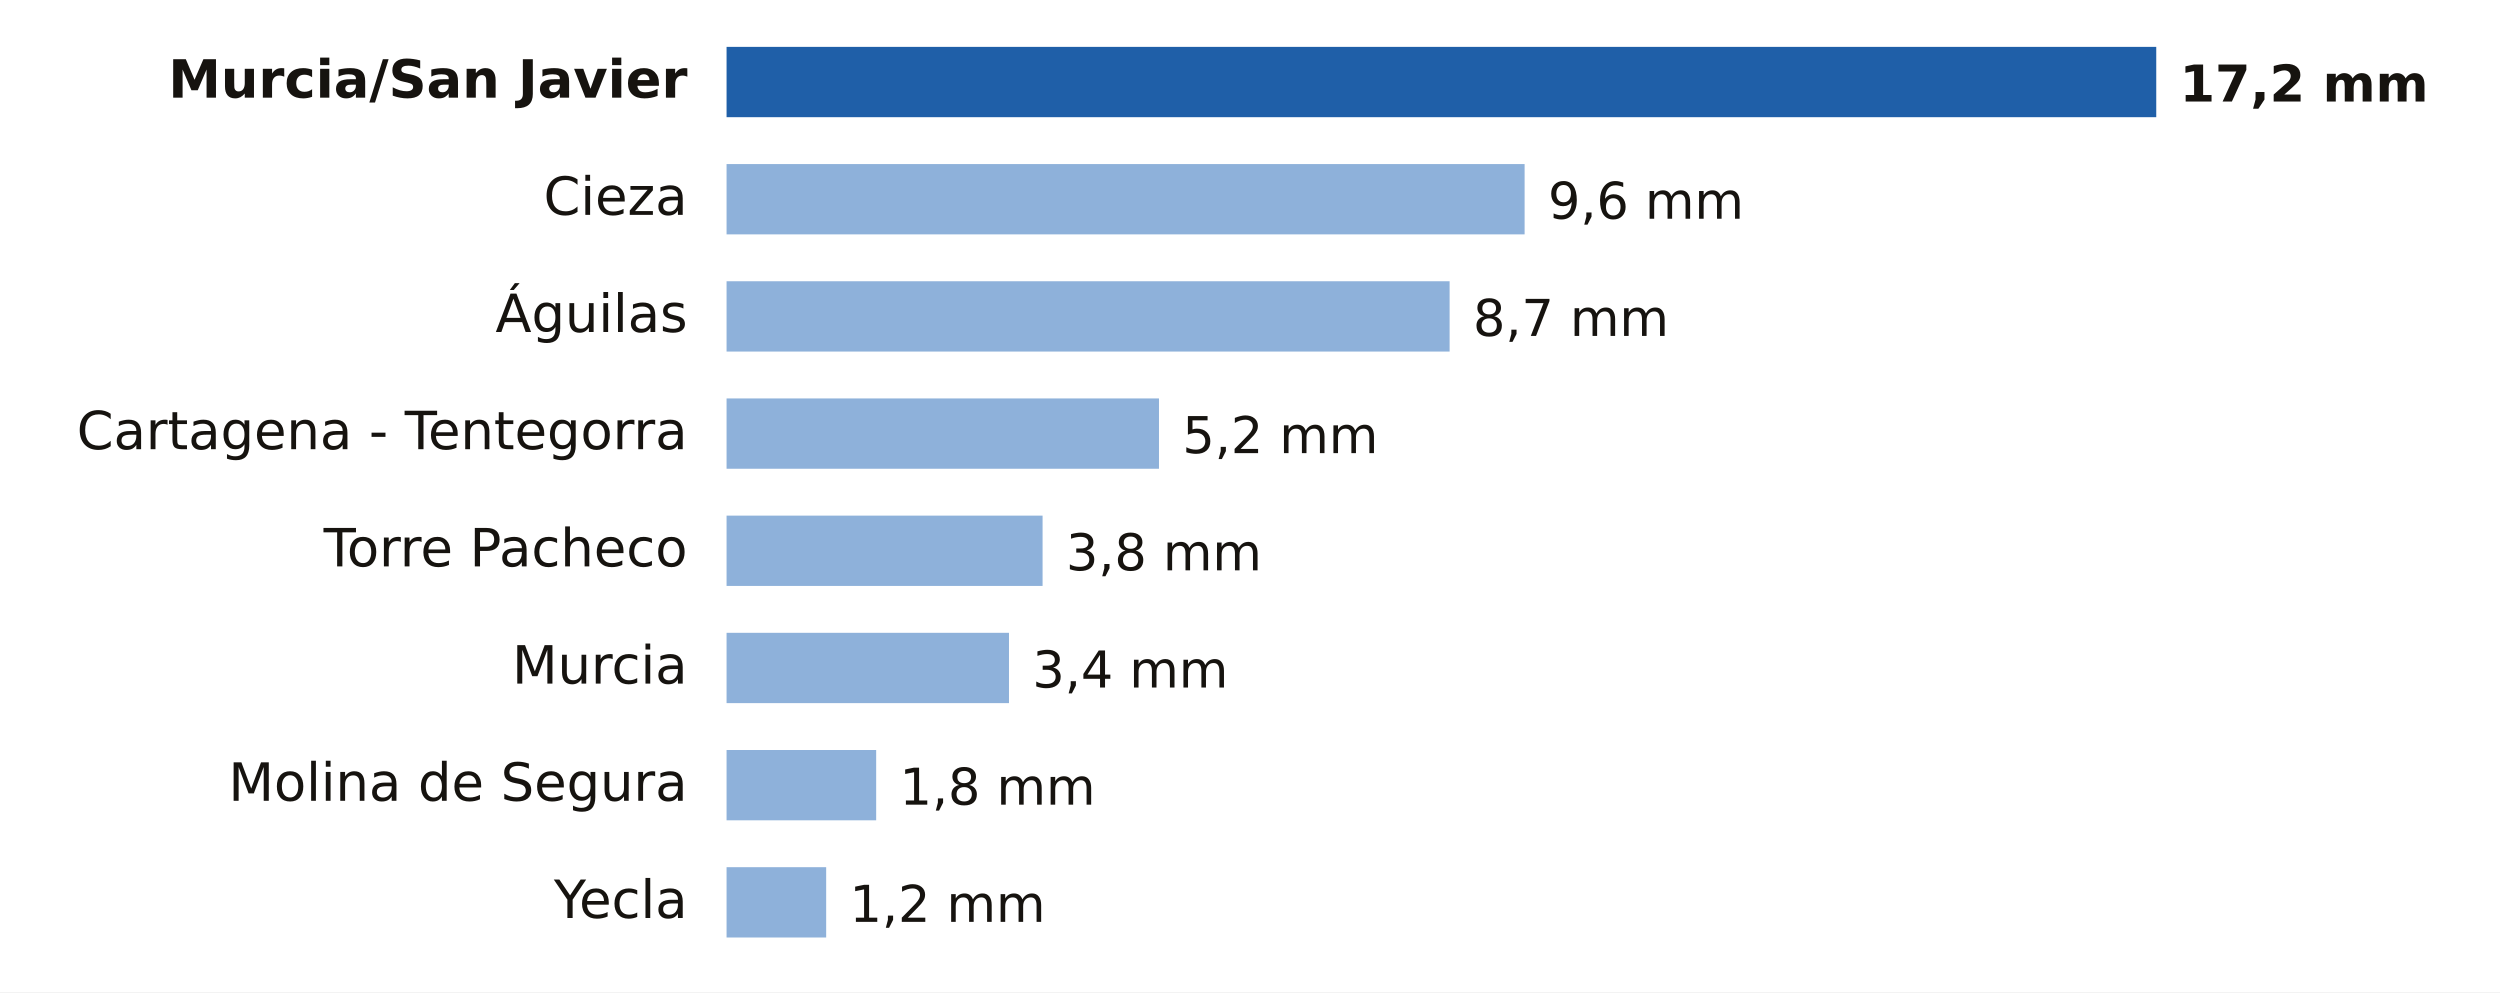
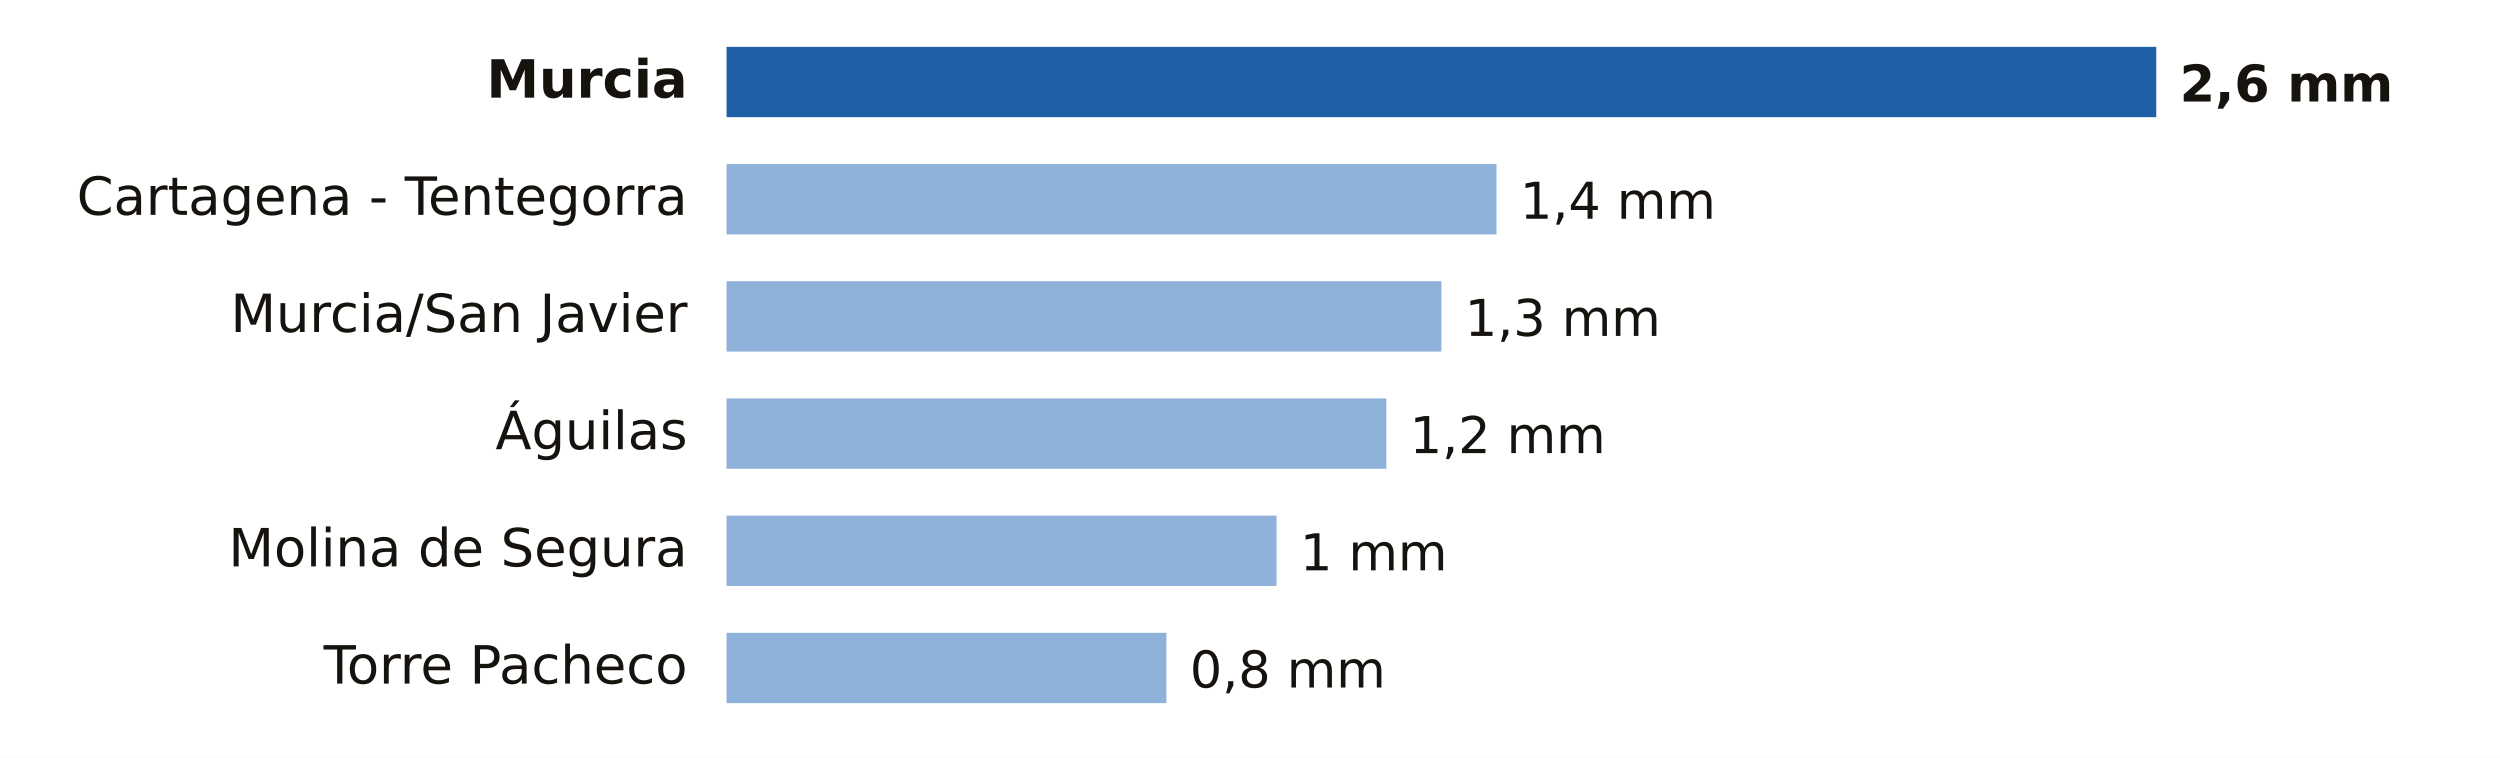
- <svg xmlns="http://www.w3.org/2000/svg" viewBox="0 0 640 254" width="640" height="254" role="img" aria-label="Lluvia entre la medianoche y las 23:00 del lunes 19 de octubre en Murcia">
-   <rect width="640" height="254" fill="#FFFFFF" />
-   <text x="176.0" y="25.0" font-size="13.5" fill="#16130F" text-anchor="end" font-weight="600" font-family="Public Sans, DejaVu Sans, Arial, sans-serif">Murcia/San Javier</text>
+ <svg xmlns="http://www.w3.org/2000/svg" viewBox="0 0 640 194" width="640" height="194" role="img" aria-label="Lluvia entre la medianoche y las 1:00 del martes 20 de octubre en Murcia">
+   <rect width="640" height="194" fill="#FFFFFF" />
+   <text x="176.0" y="25.0" font-size="13.5" fill="#16130F" text-anchor="end" font-weight="600" font-family="Public Sans, DejaVu Sans, Arial, sans-serif">Murcia</text>
  <rect x="186" y="12" width="366.0" height="18" fill="#1F5FA8" />
-   <text x="558.0" y="26.0" font-size="13" fill="#16130F" text-anchor="start" font-weight="700" font-family="Public Sans, DejaVu Sans, Arial, sans-serif">17,2 mm</text>
-   <text x="176.0" y="55.0" font-size="13.5" fill="#16130F" text-anchor="end" font-weight="400" font-family="Public Sans, DejaVu Sans, Arial, sans-serif">Cieza</text>
-   <rect x="186" y="42" width="204.3" height="18" fill="#8EB1DA" />
-   <text x="396.3" y="56.0" font-size="13" fill="#16130F" text-anchor="start" font-weight="500" font-family="Public Sans, DejaVu Sans, Arial, sans-serif">9,6 mm</text>
-   <text x="176.0" y="85.0" font-size="13.5" fill="#16130F" text-anchor="end" font-weight="400" font-family="Public Sans, DejaVu Sans, Arial, sans-serif">Águilas</text>
-   <rect x="186" y="72" width="185.1" height="18" fill="#8EB1DA" />
-   <text x="377.1" y="86.0" font-size="13" fill="#16130F" text-anchor="start" font-weight="500" font-family="Public Sans, DejaVu Sans, Arial, sans-serif">8,7 mm</text>
-   <text x="176.0" y="115.0" font-size="13.5" fill="#16130F" text-anchor="end" font-weight="400" font-family="Public Sans, DejaVu Sans, Arial, sans-serif">Cartagena - Tentegorra</text>
-   <rect x="186" y="102" width="110.7" height="18" fill="#8EB1DA" />
-   <text x="302.7" y="116.0" font-size="13" fill="#16130F" text-anchor="start" font-weight="500" font-family="Public Sans, DejaVu Sans, Arial, sans-serif">5,2 mm</text>
-   <text x="176.0" y="145.0" font-size="13.5" fill="#16130F" text-anchor="end" font-weight="400" font-family="Public Sans, DejaVu Sans, Arial, sans-serif">Torre Pacheco</text>
-   <rect x="186" y="132" width="80.9" height="18" fill="#8EB1DA" />
-   <text x="272.9" y="146.0" font-size="13" fill="#16130F" text-anchor="start" font-weight="500" font-family="Public Sans, DejaVu Sans, Arial, sans-serif">3,8 mm</text>
-   <text x="176.0" y="175.0" font-size="13.5" fill="#16130F" text-anchor="end" font-weight="400" font-family="Public Sans, DejaVu Sans, Arial, sans-serif">Murcia</text>
-   <rect x="186" y="162" width="72.3" height="18" fill="#8EB1DA" />
-   <text x="264.3" y="176.0" font-size="13" fill="#16130F" text-anchor="start" font-weight="500" font-family="Public Sans, DejaVu Sans, Arial, sans-serif">3,4 mm</text>
-   <text x="176.0" y="205.0" font-size="13.5" fill="#16130F" text-anchor="end" font-weight="400" font-family="Public Sans, DejaVu Sans, Arial, sans-serif">Molina de Segura</text>
-   <rect x="186" y="192" width="38.3" height="18" fill="#8EB1DA" />
-   <text x="230.3" y="206.0" font-size="13" fill="#16130F" text-anchor="start" font-weight="500" font-family="Public Sans, DejaVu Sans, Arial, sans-serif">1,8 mm</text>
-   <text x="176.0" y="235.0" font-size="13.5" fill="#16130F" text-anchor="end" font-weight="400" font-family="Public Sans, DejaVu Sans, Arial, sans-serif">Yecla</text>
-   <rect x="186" y="222" width="25.5" height="18" fill="#8EB1DA" />
-   <text x="217.5" y="236.0" font-size="13" fill="#16130F" text-anchor="start" font-weight="500" font-family="Public Sans, DejaVu Sans, Arial, sans-serif">1,2 mm</text>
+   <text x="558.0" y="26.0" font-size="13" fill="#16130F" text-anchor="start" font-weight="700" font-family="Public Sans, DejaVu Sans, Arial, sans-serif">2,6 mm</text>
+   <text x="176.0" y="55.0" font-size="13.5" fill="#16130F" text-anchor="end" font-weight="400" font-family="Public Sans, DejaVu Sans, Arial, sans-serif">Cartagena - Tentegorra</text>
+   <rect x="186" y="42" width="197.1" height="18" fill="#8EB1DA" />
+   <text x="389.1" y="56.0" font-size="13" fill="#16130F" text-anchor="start" font-weight="500" font-family="Public Sans, DejaVu Sans, Arial, sans-serif">1,4 mm</text>
+   <text x="176.0" y="85.0" font-size="13.5" fill="#16130F" text-anchor="end" font-weight="400" font-family="Public Sans, DejaVu Sans, Arial, sans-serif">Murcia/San Javier</text>
+   <rect x="186" y="72" width="183.0" height="18" fill="#8EB1DA" />
+   <text x="375.0" y="86.0" font-size="13" fill="#16130F" text-anchor="start" font-weight="500" font-family="Public Sans, DejaVu Sans, Arial, sans-serif">1,3 mm</text>
+   <text x="176.0" y="115.0" font-size="13.5" fill="#16130F" text-anchor="end" font-weight="400" font-family="Public Sans, DejaVu Sans, Arial, sans-serif">Águilas</text>
+   <rect x="186" y="102" width="168.9" height="18" fill="#8EB1DA" />
+   <text x="360.9" y="116.0" font-size="13" fill="#16130F" text-anchor="start" font-weight="500" font-family="Public Sans, DejaVu Sans, Arial, sans-serif">1,2 mm</text>
+   <text x="176.0" y="145.0" font-size="13.5" fill="#16130F" text-anchor="end" font-weight="400" font-family="Public Sans, DejaVu Sans, Arial, sans-serif">Molina de Segura</text>
+   <rect x="186" y="132" width="140.8" height="18" fill="#8EB1DA" />
+   <text x="332.8" y="146.0" font-size="13" fill="#16130F" text-anchor="start" font-weight="500" font-family="Public Sans, DejaVu Sans, Arial, sans-serif">1 mm</text>
+   <text x="176.0" y="175.0" font-size="13.5" fill="#16130F" text-anchor="end" font-weight="400" font-family="Public Sans, DejaVu Sans, Arial, sans-serif">Torre Pacheco</text>
+   <rect x="186" y="162" width="112.6" height="18" fill="#8EB1DA" />
+   <text x="304.6" y="176.0" font-size="13" fill="#16130F" text-anchor="start" font-weight="500" font-family="Public Sans, DejaVu Sans, Arial, sans-serif">0,8 mm</text>
</svg>
